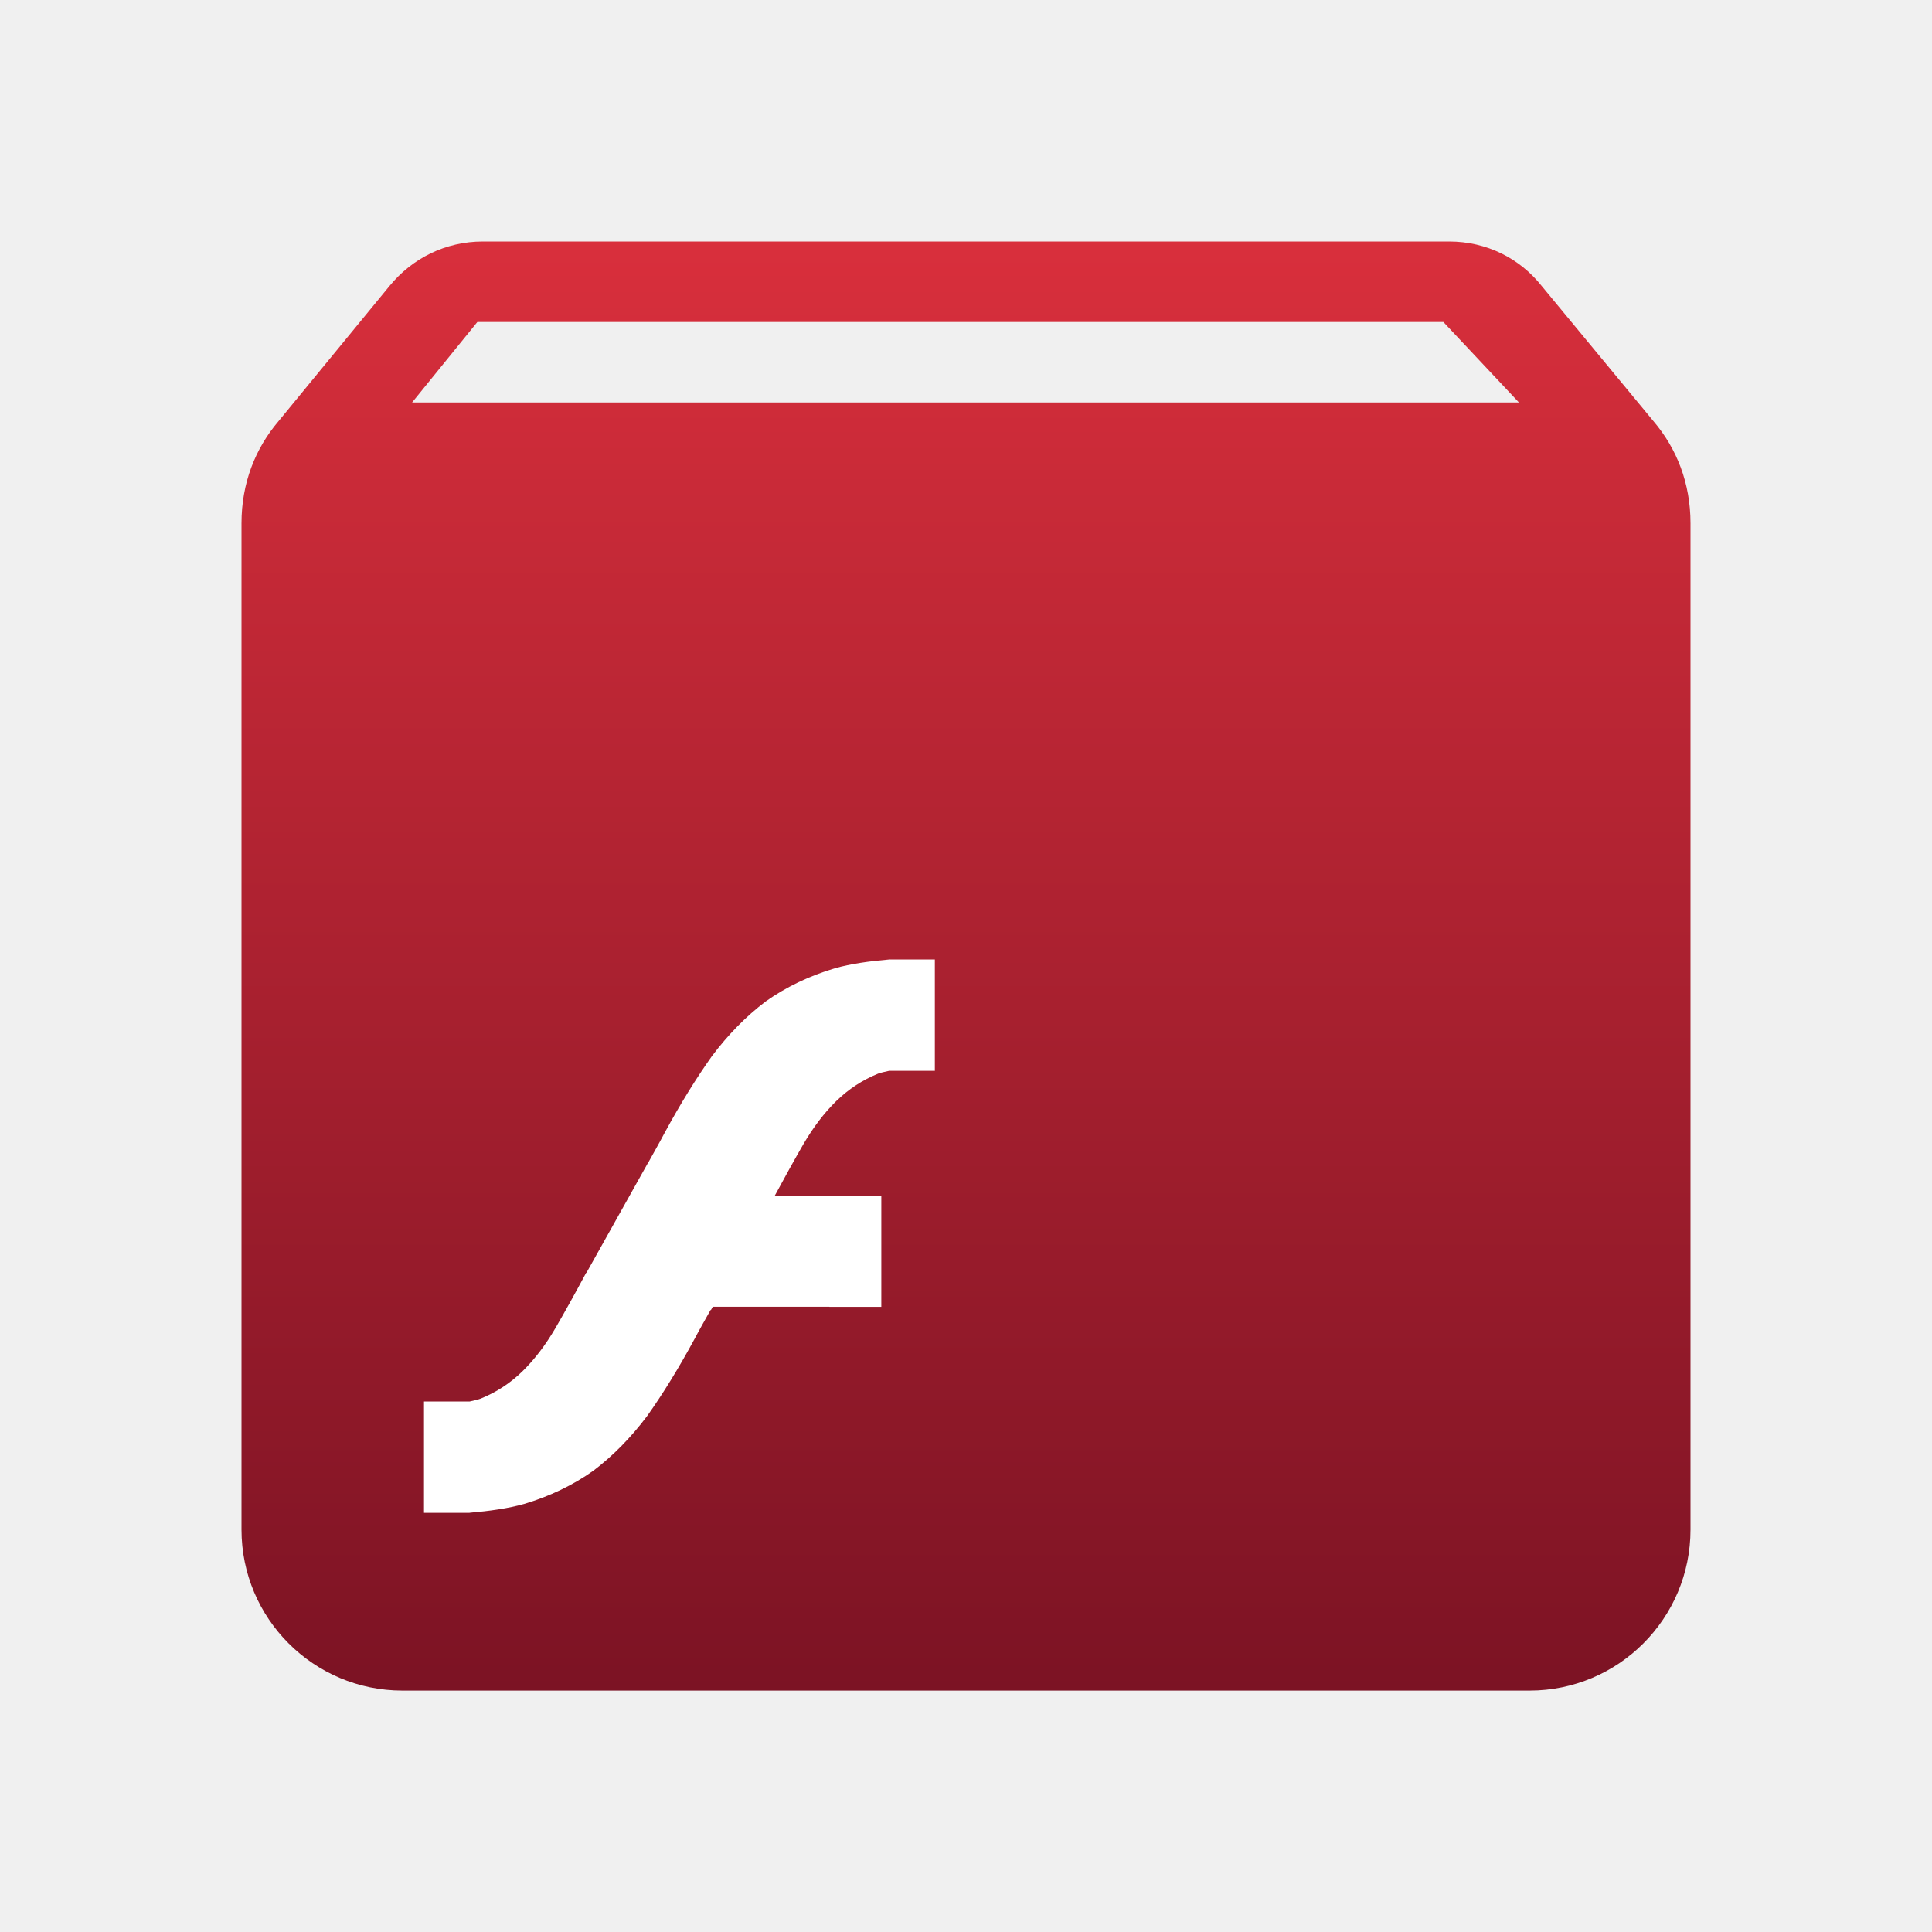
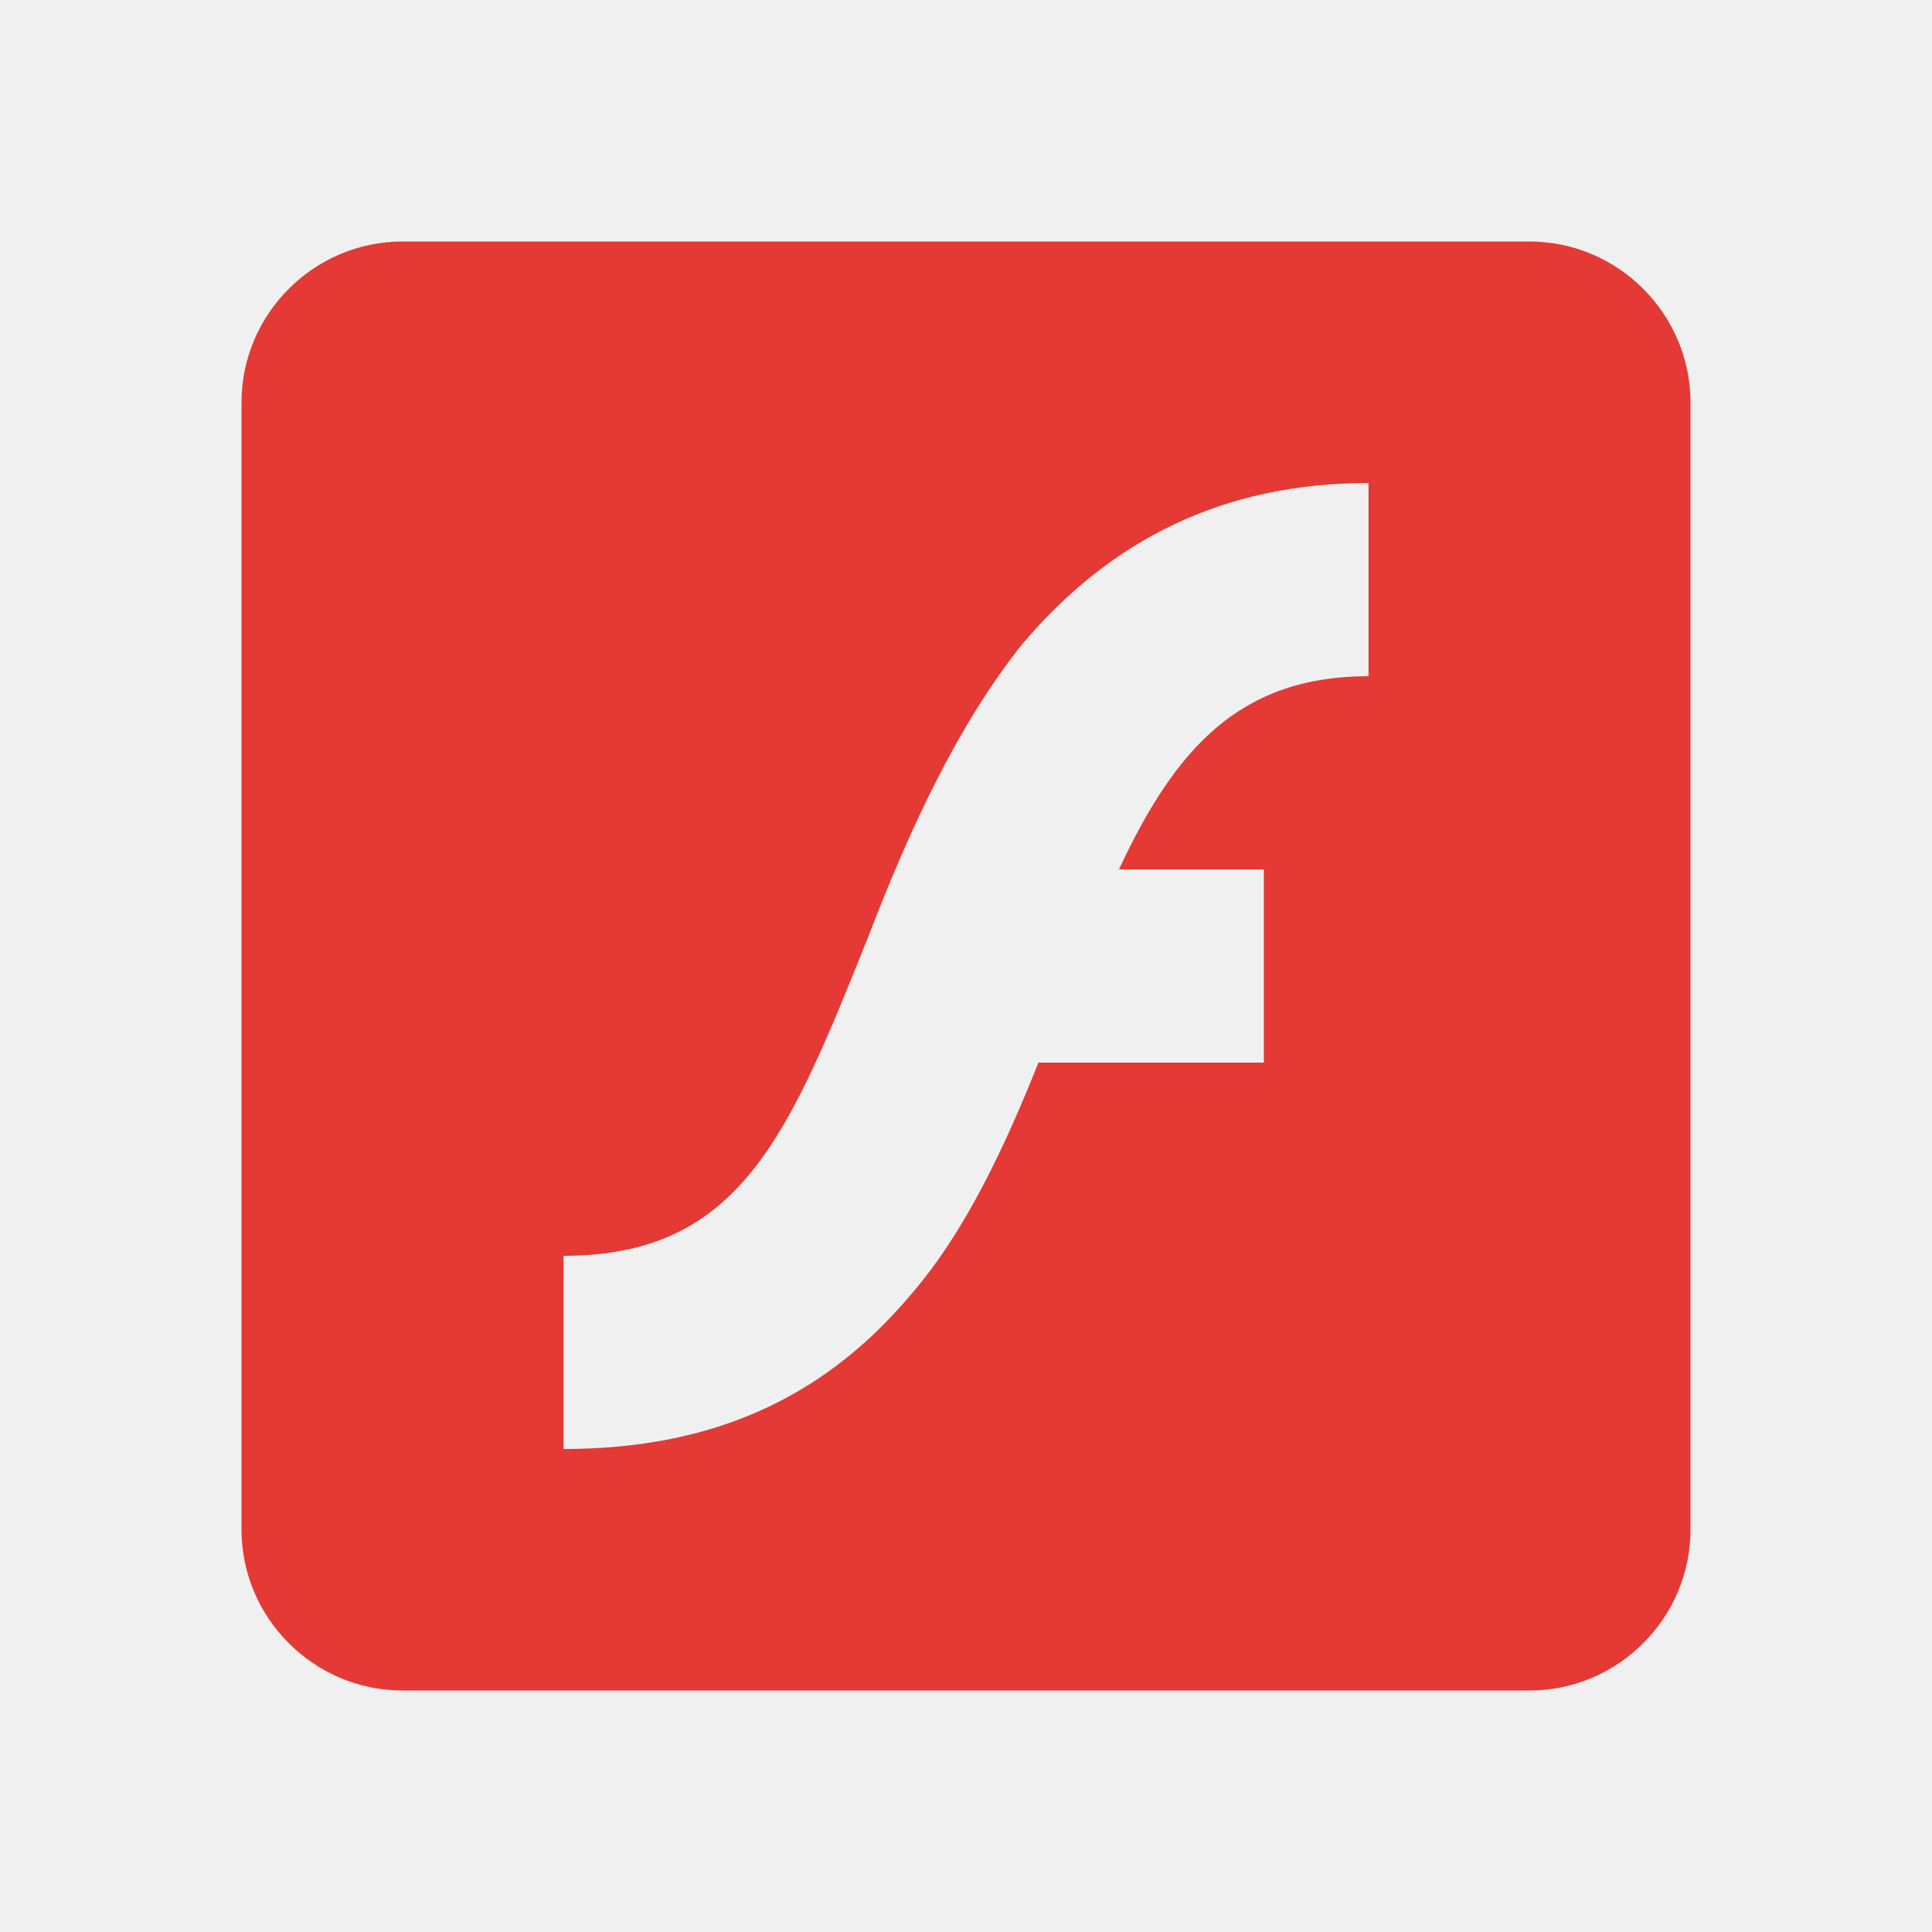
<svg xmlns="http://www.w3.org/2000/svg" version="1.1" viewBox="0 0 24 24">
-   <defs>
-     <linearGradient id="linearGradient4153" x1="12.356" x2="12.356" y1="21.559" y2="2.949" gradientUnits="userSpaceOnUse">
-       <stop stop-color="#791223" offset="0" />
-       <stop stop-color="#d92f3c" offset="1" />
-     </linearGradient>
-   </defs>
-   <g>
-     <path d="m6 3c-.47 0-.88.211-1.16.551l-1.379 1.68c-.29.34-.461.77-.461 1.27v12.5a2 2 0 0 0 2 2h14a2 2 0 0 0 2 -2v-12.5c0-.5-.171-.93-.461-1.27l-1.389-1.68c-.27-.34-.68-.551-1.15-.551h-12zm-.07 1h12l.939 1h-13.75l.811-1z" fill="url(#linearGradient4153)" />
-     <path d="m11.053 11.918c-.003 0-.005.001-.008.001-.244.021-.476.053-.677.11-.317.095-.603.232-.856.411-.245.185-.468.413-.67.682-.195.275-.391.591-.586.951-.069.131-.134.244-.201.365v.001c-5.8e-5 0-.002-0-.002 0l-.768 1.372-.003-.001c-.136.254-.264.485-.381.686-.123.211-.259.39-.41.538s-.325.261-.519.34c-.041.016-.092.024-.138.036-0 7.7e-5-.001-7.7e-5-.001 0h-.566v1.383h.562.005v-.001c.245-.021.477-.053.679-.11.317-.095.603-.232.856-.411.245-.185.469-.413.671-.682.195-.275.39-.591.585-.951.069-.131.135-.244.202-.365l.004.001.002-.003.021-.038h1.449v.001h.645v-1.379h-.19v-.001h-1.134c.126-.233.247-.452.355-.639.123-.211.259-.39.41-.538.152-.148.325-.261.519-.34.04-.015.091-.024.137-.035h.569v-.002h-.001v-1.381h-.56v-.001z" fill="#fff" />
-   </g>
+   <defs />
+   <path d="M 5 3 C 3.9 3 3 3.9 3 5 L 3 19 C 3 20.1 3.9 21 5 21 L 19 21 C 20.1 21 21 20.1 21 19 L 21 5 C 21 3.9 20.1 3 19 3 L 5 3 z M 17 6 L 17 8.4 C 15.4 8.4 14.6 9.3 13.9 10.8 L 15.7 10.8 L 15.7 13.2 L 12.9 13.2 C 12.5 14.2 12 15.3 11.3 16.1 C 10.2 17.4 8.8 18 7 18 L 7 15.6 C 9.2 15.6 9.8 14.1 10.8 11.6 C 11.3 10.3 11.9 9 12.7 8 C 13.8 6.7 15.2 6 17 6 Z" fill="#e53935" />
</svg>
